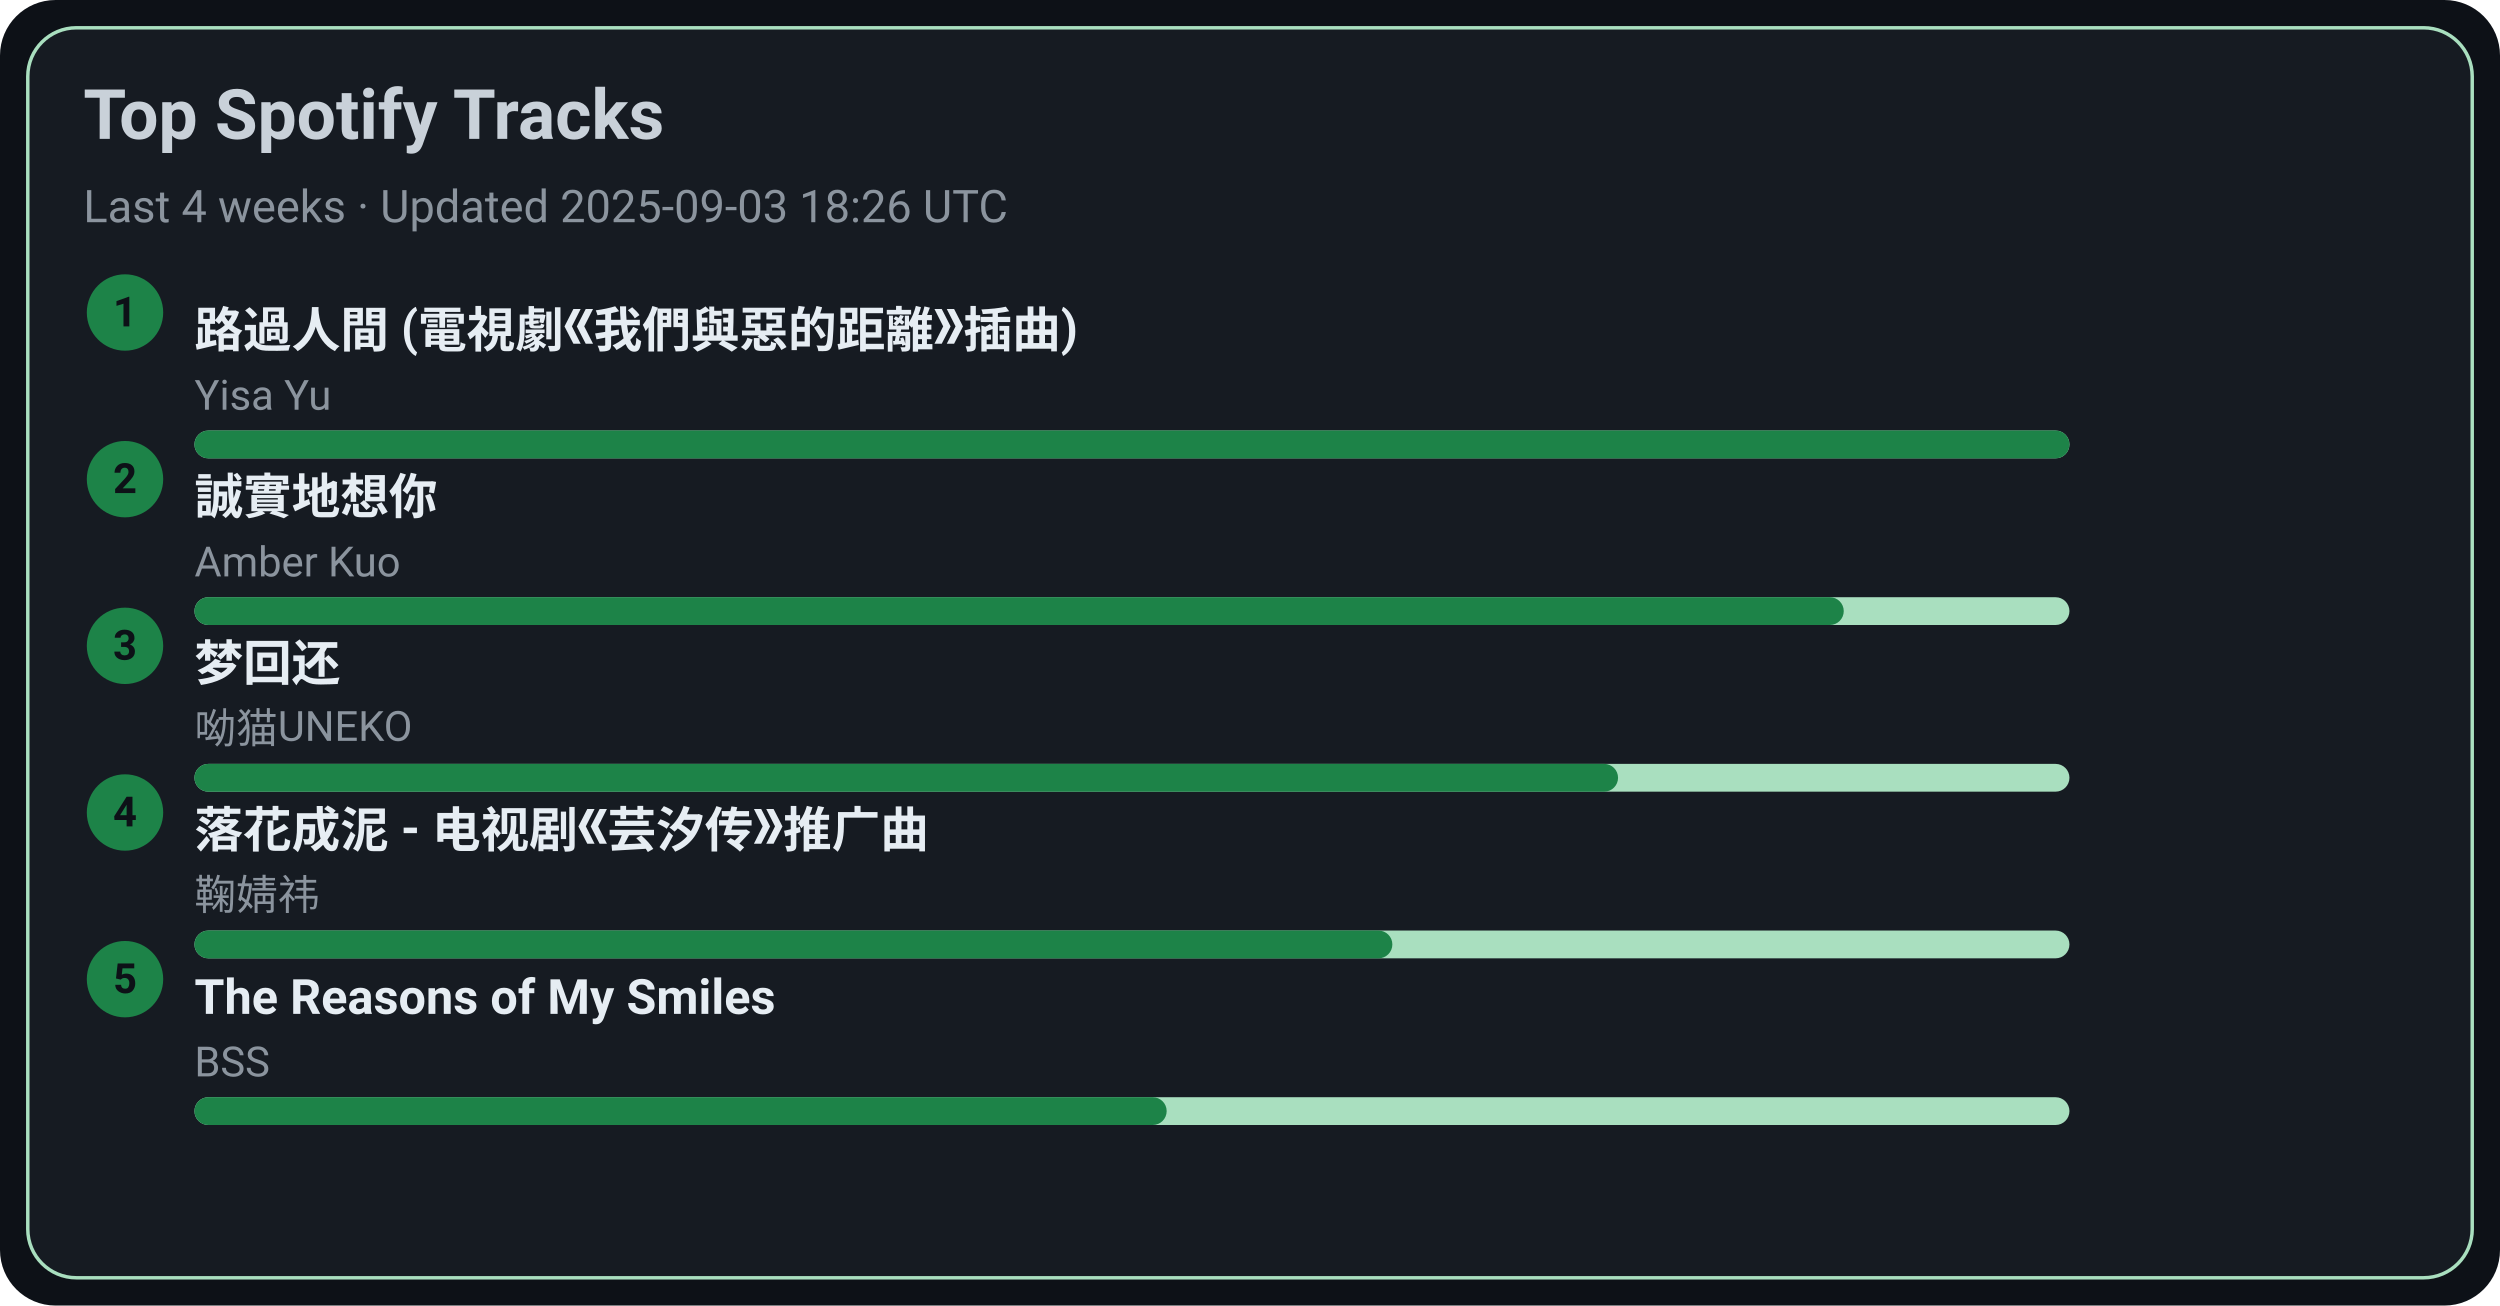
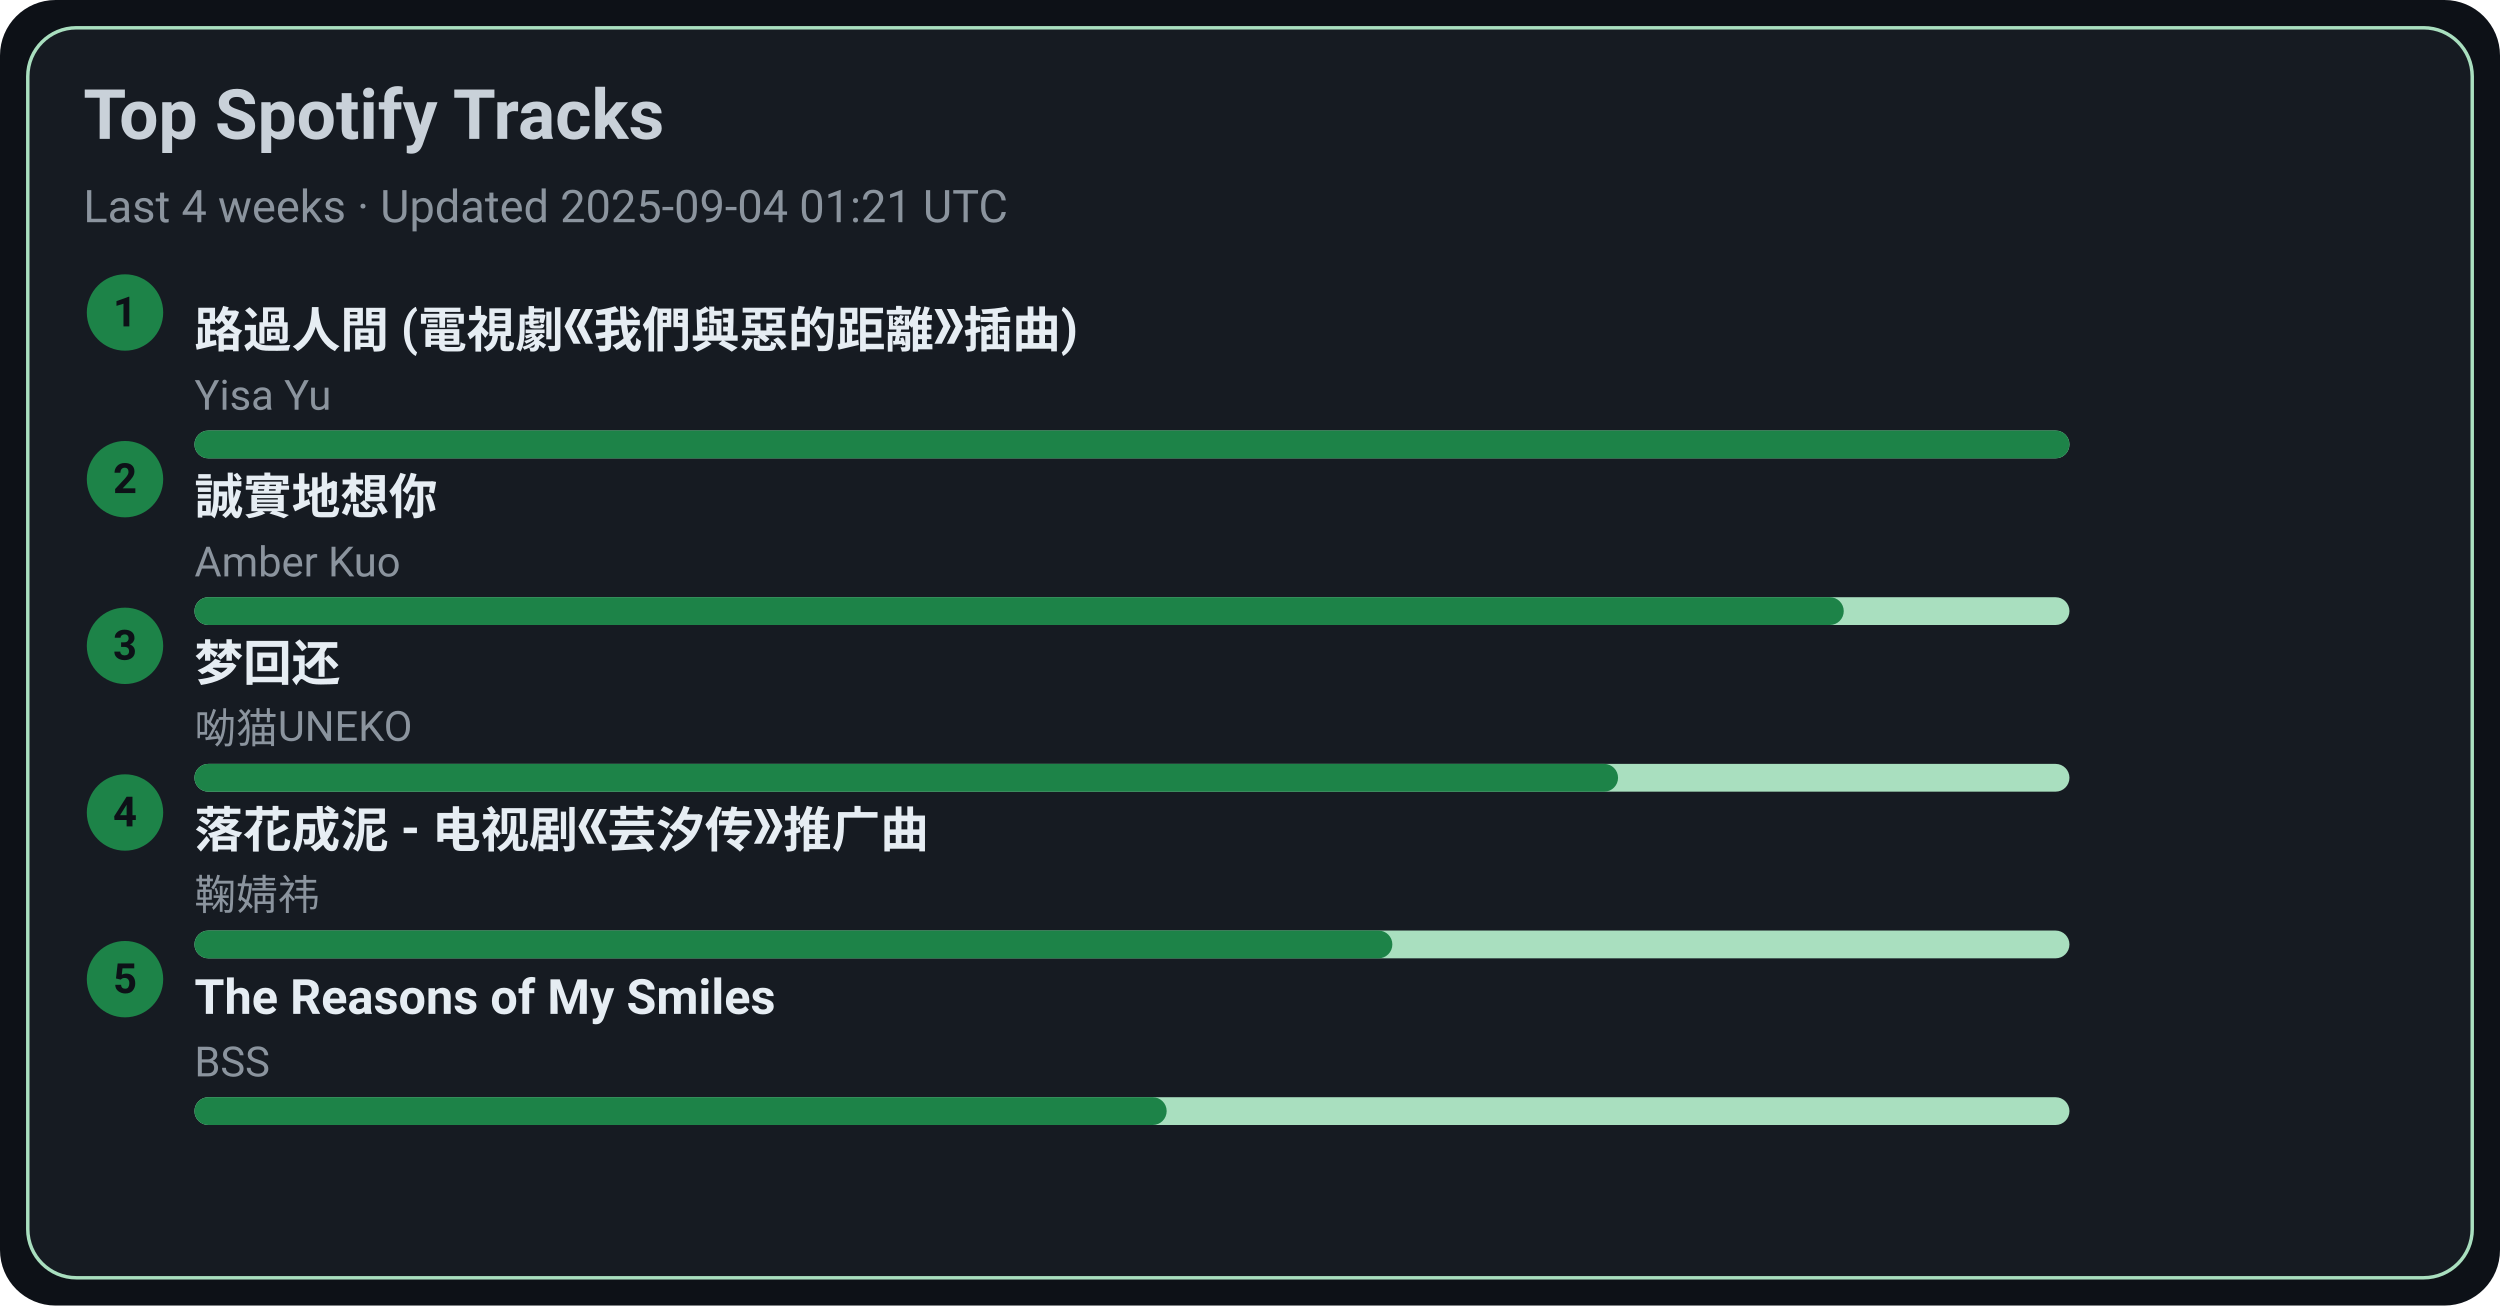
<svg xmlns="http://www.w3.org/2000/svg" width="720" height="376" viewBox="0 0 720 376">
  <style>text{font-family:-apple-system,BlinkMacSystemFont,Segoe UI,Roboto,Ubuntu,Helvetica Neue,Arial,Noto Sans,sans-serif}</style>
  <rect width="720" height="376" rx="16" fill="#0d1117" />
  <rect x="8" y="8" width="704" height="360" rx="14" fill="#161b22" stroke="#A9DFBF" />
  <text x="24" y="40" font-size="20" fill="#c9d1d9" font-weight="600">Top Spotify Tracks</text>
-   <text x="24" y="64" font-size="13" fill="#8b949e">Last 4 weeks · Updated 2025-09-03 18:26 UTC</text>
+   <text x="24" y="64" font-size="13" fill="#8b949e">Last 4 weeks · Updated 2025-09-04 01:21 UTC</text>
  <circle cx="36" cy="90" r="11" fill="#1D8348" />
  <text x="36" y="94" text-anchor="middle" font-size="12" fill="#0d1117" font-weight="700">1</text>
  <a href="https://open.spotify.com/track/1ZSleGniKMWNrWvK5cGALO" target="_blank" rel="noopener noreferrer">
    <text x="56" y="100" font-size="14" fill="#e6edf3" font-weight="600">路過人間 (電視劇《我們與惡的距離》插曲)</text>
  </a>
  <text x="56" y="118" font-size="12" fill="#8b949e">Yisa Yu</text>
  <rect x="56" y="124" width="540" height="8" rx="4" fill="#A9DFBF" />
  <rect x="56" y="124" width="540" height="8" rx="4" fill="#1D8348" />
  <circle cx="36" cy="138" r="11" fill="#1D8348" />
  <text x="36" y="142" text-anchor="middle" font-size="12" fill="#0d1117" font-weight="700">2</text>
  <a href="https://open.spotify.com/track/1SPZzj8QzOwZoAGKXMGLGJ" target="_blank" rel="noopener noreferrer">
    <text x="56" y="148" font-size="14" fill="#e6edf3" font-weight="600">誠實地想你</text>
  </a>
  <text x="56" y="166" font-size="12" fill="#8b949e">Amber Kuo</text>
  <rect x="56" y="172" width="540" height="8" rx="4" fill="#A9DFBF" />
  <rect x="56" y="172" width="475" height="8" rx="4" fill="#1D8348" />
  <circle cx="36" cy="186" r="11" fill="#1D8348" />
  <text x="36" y="190" text-anchor="middle" font-size="12" fill="#0d1117" font-weight="700">3</text>
  <a href="https://open.spotify.com/track/6jTK3YxlFysC8g0Ye9tbPK" target="_blank" rel="noopener noreferrer">
    <text x="56" y="196" font-size="14" fill="#e6edf3" font-weight="600">梦回还</text>
  </a>
  <text x="56" y="214" font-size="12" fill="#8b949e">呦猫UNEKO</text>
  <rect x="56" y="220" width="540" height="8" rx="4" fill="#A9DFBF" />
  <rect x="56" y="220" width="410" height="8" rx="4" fill="#1D8348" />
  <circle cx="36" cy="234" r="11" fill="#1D8348" />
  <text x="36" y="238" text-anchor="middle" font-size="12" fill="#0d1117" font-weight="700">4</text>
  <a href="https://open.spotify.com/track/3kOZsJz3crGIWWHeoCNa0O" target="_blank" rel="noopener noreferrer">
    <text x="56" y="244" font-size="14" fill="#e6edf3" font-weight="600">落花成泥 - 电视剧《芸汐传》推广曲</text>
  </a>
  <text x="56" y="262" font-size="12" fill="#8b949e">鞠婧祎</text>
  <rect x="56" y="268" width="540" height="8" rx="4" fill="#A9DFBF" />
  <rect x="56" y="268" width="345" height="8" rx="4" fill="#1D8348" />
  <circle cx="36" cy="282" r="11" fill="#1D8348" />
  <text x="36" y="286" text-anchor="middle" font-size="12" fill="#0d1117" font-weight="700">5</text>
  <a href="https://open.spotify.com/track/1amowbJ9HHFFSFdg2ubM7G" target="_blank" rel="noopener noreferrer">
    <text x="56" y="292" font-size="14" fill="#e6edf3" font-weight="600">The Reasons of My Smiles</text>
  </a>
  <text x="56" y="310" font-size="12" fill="#8b949e">BSS</text>
  <rect x="56" y="316" width="540" height="8" rx="4" fill="#A9DFBF" />
  <rect x="56" y="316" width="280" height="8" rx="4" fill="#1D8348" />
</svg>
